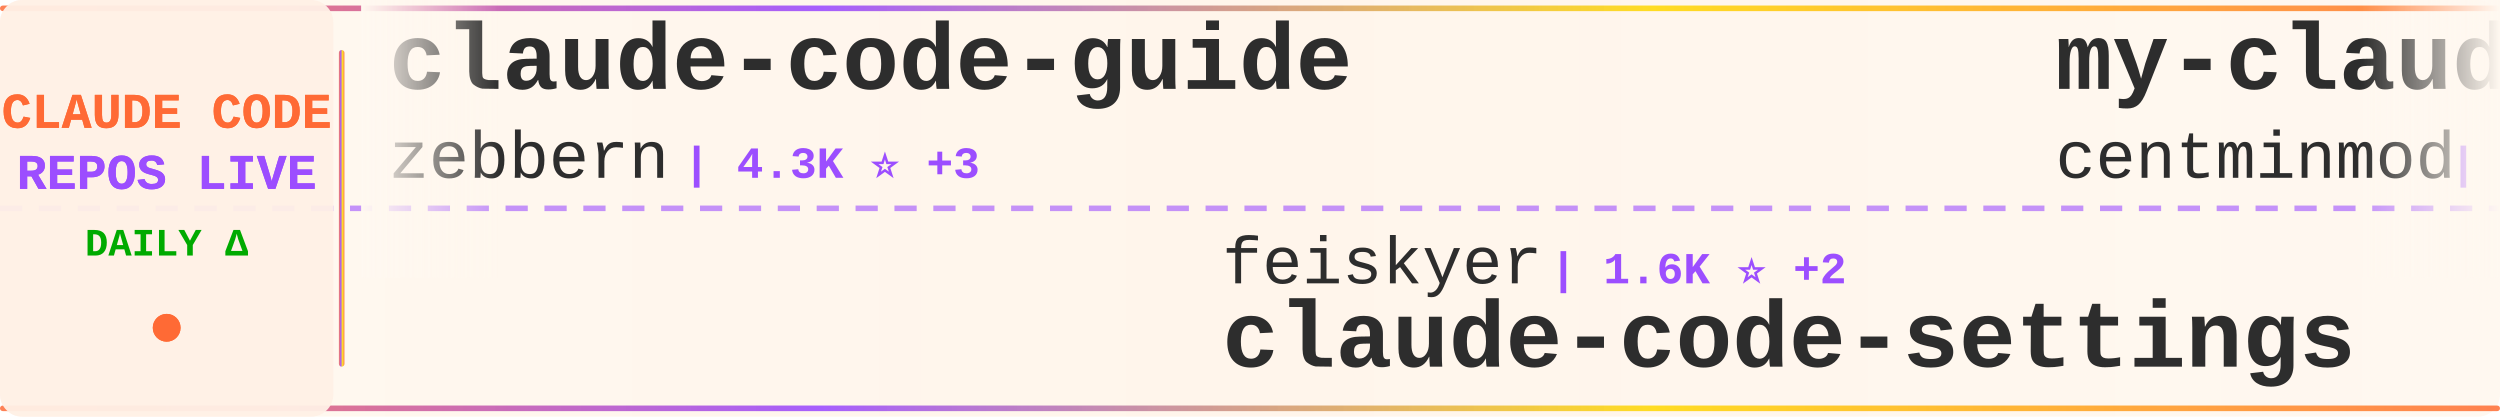
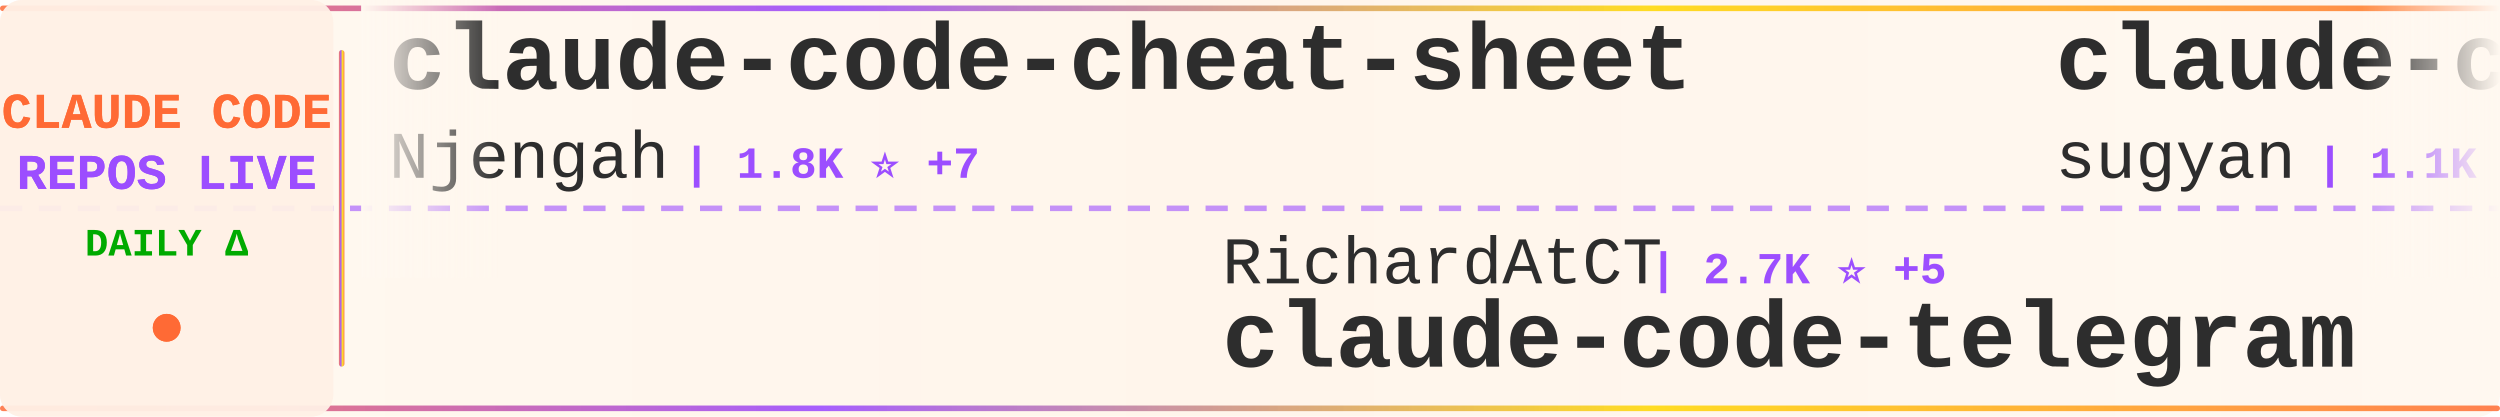
<svg xmlns="http://www.w3.org/2000/svg" width="900" height="150">
  <defs>
    <linearGradient id="tickerBg" x1="0%" y1="0%" x2="100%" y2="0%">
      <stop offset="0%" style="stop-color:#fff8f0;stop-opacity:0.98" />
      <stop offset="50%" style="stop-color:#fff5eb;stop-opacity:1" />
      <stop offset="100%" style="stop-color:#fff8f0;stop-opacity:0.98" />
    </linearGradient>
    <linearGradient id="borderGrad" x1="0%" y1="0%" x2="100%" y2="0%">
      <stop offset="0%" style="stop-color:#FF6B35;stop-opacity:0.85">
        <animate attributeName="stop-opacity" values="0.85;1;0.85" dur="2s" repeatCount="indefinite" />
      </stop>
      <stop offset="33%" style="stop-color:#9C4EFF;stop-opacity:0.9">
        <animate attributeName="stop-opacity" values="0.9;1;0.9" dur="2.2s" repeatCount="indefinite" />
      </stop>
      <stop offset="66%" style="stop-color:#FFD700;stop-opacity:0.85">
        <animate attributeName="stop-opacity" values="0.85;1;0.85" dur="1.8s" repeatCount="indefinite" />
      </stop>
      <stop offset="100%" style="stop-color:#FF6B35;stop-opacity:0.85">
        <animate attributeName="stop-opacity" values="0.85;1;0.85" dur="2s" repeatCount="indefinite" />
      </stop>
    </linearGradient>
    <filter id="textGlow">
      <feGaussianBlur stdDeviation="0.15" result="coloredBlur" />
      <feMerge>
        <feMergeNode in="coloredBlur" />
        <feMergeNode in="SourceGraphic" />
      </feMerge>
    </filter>
    <filter id="metricGlow">
      <feGaussianBlur stdDeviation="0.2" result="coloredBlur" />
      <feMerge>
        <feMergeNode in="coloredBlur" />
        <feMergeNode in="SourceGraphic" />
      </feMerge>
    </filter>
    <linearGradient id="leftFade" x1="0%" y1="0%" x2="100%" y2="0%">
      <stop offset="0%" style="stop-color:#fff8f0;stop-opacity:1" />
      <stop offset="100%" style="stop-color:#fff8f0;stop-opacity:0" />
    </linearGradient>
    <linearGradient id="rightFade" x1="0%" y1="0%" x2="100%" y2="0%">
      <stop offset="0%" style="stop-color:#fff8f0;stop-opacity:0" />
      <stop offset="100%" style="stop-color:#fff8f0;stop-opacity:1" />
    </linearGradient>
  </defs>
  <rect width="900" height="150" fill="url(#tickerBg)" rx="8" />
  <rect x="0" y="2" width="900" height="2" fill="url(#borderGrad)" rx="1" />
  <rect x="0" y="146" width="900" height="2" fill="url(#borderGrad)" rx="1" />
  <line x1="0" y1="75" x2="900" y2="75" stroke="#9C4EFF" stroke-width="2" stroke-dasharray="8 6" opacity="0.6" />
  <rect x="0" y="0" width="120" height="150" fill="#fff0e6" opacity="0.95" rx="8" />
  <text x="60" y="46" font-family="'Courier New', monospace" font-size="18" font-weight="bold" fill="#FF6B35" text-anchor="middle" filter="url(#textGlow)">
    CLAUDE CODE
  </text>
  <text x="60" y="68" font-family="'Courier New', monospace" font-size="18" font-weight="bold" fill="#9C4EFF" text-anchor="middle" filter="url(#textGlow)">
    REPOS LIVE
  </text>
  <text x="60" y="92" font-family="'Courier New', monospace" font-size="14" font-weight="bold" fill="#00aa00" text-anchor="middle">
    DAILY Δ
  </text>
  <circle cx="60" cy="118" r="5" fill="#FF6B35" filter="url(#metricGlow)">
    <animate attributeName="r" values="4;6;4" dur="1.5s" repeatCount="indefinite" />
    <animate attributeName="opacity" values="0.6;1;0.6" dur="1.5s" repeatCount="indefinite" />
  </circle>
  <rect x="122" y="18" width="2" height="114" fill="url(#borderGrad)" rx="1" />
  <clipPath id="tickerClip">
    <rect x="130" y="0" width="770" height="150" />
  </clipPath>
  <g clip-path="url(#tickerClip)">
    <g id="tickerItems">
      <animateTransform attributeName="transform" attributeType="XML" type="translate" from="0 0" to="-3000 0" dur="54s" repeatCount="indefinite" />
      <g transform="translate(0, 0)">
-         <text x="140" y="32" font-family="'Courier New', monospace" font-size="34" font-weight="bold" fill="#2d2d2d">claude-code-guide</text>
-         <text x="140" y="64" font-family="'Courier New', monospace" font-size="24" font-weight="normal" fill="#2d2d2d" opacity="1.0">zebbern</text>
-         <text x="246" y="64" font-family="'Courier New', monospace" font-size="16" font-weight="bold" fill="#9C4EFF"> | 4.3K ⭐ +3</text>
+         <text x="140" y="32" font-family="'Courier New', monospace" font-size="34" font-weight="bold" fill="#2d2d2d">claude-code-cheat-sheet</text>
+         <text x="140" y="64" font-family="'Courier New', monospace" font-size="24" font-weight="normal" fill="#2d2d2d" opacity="1.0">Njengah</text>
+         <text x="246" y="64" font-family="'Courier New', monospace" font-size="16" font-weight="bold" fill="#9C4EFF"> | 1.8K ⭐ +7</text>
      </g>
      <g transform="translate(300, 0)">
-         <text x="140" y="102" font-family="'Courier New', monospace" font-size="24" font-weight="normal" fill="#2d2d2d" opacity="1.0">feiskyer</text>
-         <text x="258" y="102" font-family="'Courier New', monospace" font-size="16" font-weight="bold" fill="#9C4EFF"> | 1.6K ⭐ +2</text>
-         <text x="140" y="132" font-family="'Courier New', monospace" font-size="34" font-weight="bold" fill="#2d2d2d">claude-code-settings</text>
+         <text x="140" y="102" font-family="'Courier New', monospace" font-size="24" font-weight="normal" fill="#2d2d2d" opacity="1.0">RichardAtCT</text>
+         <text x="294" y="102" font-family="'Courier New', monospace" font-size="16" font-weight="bold" fill="#9C4EFF"> | 2.7K ⭐ +5</text>
+         <text x="140" y="132" font-family="'Courier New', monospace" font-size="34" font-weight="bold" fill="#2d2d2d">claude-code-telegram</text>
      </g>
      <g transform="translate(600, 0)">
-         <text x="140" y="32" font-family="'Courier New', monospace" font-size="34" font-weight="bold" fill="#2d2d2d">my-claude-code-setup</text>
-         <text x="140" y="64" font-family="'Courier New', monospace" font-size="24" font-weight="normal" fill="#2d2d2d" opacity="1.0">centminmod</text>
-         <text x="282" y="64" font-family="'Courier New', monospace" font-size="16" font-weight="bold" fill="#9C4EFF"> | 2.4K ⭐ +1</text>
+         <text x="140" y="32" font-family="'Courier New', monospace" font-size="34" font-weight="bold" fill="#2d2d2d">claude-code-webui</text>
+         <text x="140" y="64" font-family="'Courier New', monospace" font-size="24" font-weight="normal" fill="#2d2d2d" opacity="1.0">sugyan</text>
+         <text x="234" y="64" font-family="'Courier New', monospace" font-size="16" font-weight="bold" fill="#9C4EFF"> | 1.1K ⭐</text>
      </g>
      <g transform="translate(900, 0)">
-         <text x="140" y="102" font-family="'Courier New', monospace" font-size="24" font-weight="normal" fill="#2d2d2d" opacity="1.0">Pimzino</text>
-         <text x="246" y="102" font-family="'Courier New', monospace" font-size="16" font-weight="bold" fill="#9C4EFF"> | 3.8K ⭐ +1</text>
-         <text x="140" y="132" font-family="'Courier New', monospace" font-size="34" font-weight="bold" fill="#2d2d2d">claude-code-spec-workflo...</text>
+         <text x="140" y="102" font-family="'Courier New', monospace" font-size="24" font-weight="normal" fill="#2d2d2d" opacity="1.0">catlog22</text>
+         <text x="258" y="102" font-family="'Courier New', monospace" font-size="16" font-weight="bold" fill="#9C4EFF"> | 2.1K ⭐ +1</text>
+         <text x="140" y="132" font-family="'Courier New', monospace" font-size="34" font-weight="bold" fill="#2d2d2d">Claude-Code-Workflow</text>
      </g>
      <g transform="translate(1200, 0)">
-         <text x="140" y="32" font-family="'Courier New', monospace" font-size="34" font-weight="bold" fill="#2d2d2d">CLIProxyAPI</text>
-         <text x="140" y="64" font-family="'Courier New', monospace" font-size="24" font-weight="normal" fill="#2d2d2d" opacity="1.0">router-for-me</text>
-         <text x="318" y="64" font-family="'Courier New', monospace" font-size="16" font-weight="bold" fill="#9C4EFF"> | 38.0K ⭐ +64</text>
+         <text x="140" y="32" font-family="'Courier New', monospace" font-size="34" font-weight="bold" fill="#2d2d2d">oh-my-claudecode</text>
+         <text x="140" y="64" font-family="'Courier New', monospace" font-size="24" font-weight="normal" fill="#2d2d2d" opacity="1.0">Yeachan-Heo</text>
+         <text x="294" y="64" font-family="'Courier New', monospace" font-size="16" font-weight="bold" fill="#9C4EFF"> | 36.7K ⭐ +35</text>
      </g>
      <g transform="translate(1500, 0)">
-         <text x="140" y="102" font-family="'Courier New', monospace" font-size="24" font-weight="normal" fill="#2d2d2d" opacity="1.0">wanshuiyin</text>
-         <text x="282" y="102" font-family="'Courier New', monospace" font-size="16" font-weight="bold" fill="#9C4EFF"> | 12.4K ⭐ +40</text>
-         <text x="140" y="132" font-family="'Courier New', monospace" font-size="34" font-weight="bold" fill="#2d2d2d">Auto-claude-code-researc...</text>
+         <text x="140" y="102" font-family="'Courier New', monospace" font-size="24" font-weight="normal" fill="#2d2d2d" opacity="1.0">digitalsamba</text>
+         <text x="306" y="102" font-family="'Courier New', monospace" font-size="16" font-weight="bold" fill="#9C4EFF"> | 1.5K ⭐ +5</text>
+         <text x="140" y="132" font-family="'Courier New', monospace" font-size="34" font-weight="bold" fill="#2d2d2d">claude-code-video-toolki...</text>
      </g>
      <g transform="translate(1800, 0)">
-         <text x="140" y="32" font-family="'Courier New', monospace" font-size="34" font-weight="bold" fill="#2d2d2d">claude-code-tudou</text>
-         <text x="140" y="64" font-family="'Courier New', monospace" font-size="24" font-weight="normal" fill="#2d2d2d" opacity="1.0">AICoderTudou</text>
-         <text x="306" y="64" font-family="'Courier New', monospace" font-size="16" font-weight="bold" fill="#9C4EFF"> | 500 ⭐</text>
+         <text x="140" y="32" font-family="'Courier New', monospace" font-size="34" font-weight="bold" fill="#2d2d2d">Claude-Code-Source-Study</text>
+         <text x="140" y="64" font-family="'Courier New', monospace" font-size="24" font-weight="normal" fill="#2d2d2d" opacity="1.0">luyao618</text>
+         <text x="258" y="64" font-family="'Courier New', monospace" font-size="16" font-weight="bold" fill="#9C4EFF"> | 1.5K ⭐ +2</text>
      </g>
      <g transform="translate(2100, 0)">
-         <text x="140" y="102" font-family="'Courier New', monospace" font-size="24" font-weight="normal" fill="#2d2d2d" opacity="1.0">1rgs</text>
-         <text x="210" y="102" font-family="'Courier New', monospace" font-size="16" font-weight="bold" fill="#9C4EFF"> | 3.6K ⭐ +2</text>
+         <text x="140" y="102" font-family="'Courier New', monospace" font-size="24" font-weight="normal" fill="#2d2d2d" opacity="1.0">fuergaosi233</text>
+         <text x="306" y="102" font-family="'Courier New', monospace" font-size="16" font-weight="bold" fill="#9C4EFF"> | 2.7K ⭐ +2</text>
        <text x="140" y="132" font-family="'Courier New', monospace" font-size="34" font-weight="bold" fill="#2d2d2d">claude-code-proxy</text>
      </g>
      <g transform="translate(2400, 0)">
-         <text x="140" y="32" font-family="'Courier New', monospace" font-size="34" font-weight="bold" fill="#2d2d2d">claude-code-hub</text>
-         <text x="140" y="64" font-family="'Courier New', monospace" font-size="24" font-weight="normal" fill="#2d2d2d" opacity="1.0">ding113</text>
-         <text x="246" y="64" font-family="'Courier New', monospace" font-size="16" font-weight="bold" fill="#9C4EFF"> | 3.1K ⭐ +3</text>
+         <text x="140" y="32" font-family="'Courier New', monospace" font-size="34" font-weight="bold" fill="#2d2d2d">claude-code-pm-course</text>
+         <text x="140" y="64" font-family="'Courier New', monospace" font-size="24" font-weight="normal" fill="#2d2d2d" opacity="1.0">carlvellotti</text>
+         <text x="306" y="64" font-family="'Courier New', monospace" font-size="16" font-weight="bold" fill="#9C4EFF"> | 2.1K ⭐</text>
      </g>
      <g transform="translate(2700, 0)">
-         <text x="140" y="102" font-family="'Courier New', monospace" font-size="24" font-weight="normal" fill="#2d2d2d" opacity="1.0">anthropics</text>
-         <text x="282" y="102" font-family="'Courier New', monospace" font-size="16" font-weight="bold" fill="#9C4EFF"> | 884 ⭐ +1</text>
-         <text x="140" y="132" font-family="'Courier New', monospace" font-size="34" font-weight="bold" fill="#2d2d2d">claude-code-base-action</text>
+         <text x="140" y="102" font-family="'Courier New', monospace" font-size="24" font-weight="normal" fill="#2d2d2d" opacity="1.0">Donchitos</text>
+         <text x="270" y="102" font-family="'Courier New', monospace" font-size="16" font-weight="bold" fill="#9C4EFF"> | 22.0K ⭐ +36</text>
+         <text x="140" y="132" font-family="'Courier New', monospace" font-size="34" font-weight="bold" fill="#2d2d2d">Claude-Code-Game-Studios</text>
      </g>
      <g transform="translate(3000, 0)">
-         <text x="140" y="32" font-family="'Courier New', monospace" font-size="34" font-weight="bold" fill="#2d2d2d">claude-code-guide</text>
-         <text x="140" y="64" font-family="'Courier New', monospace" font-size="24" font-weight="normal" fill="#2d2d2d" opacity="1.0">zebbern</text>
-         <text x="246" y="64" font-family="'Courier New', monospace" font-size="16" font-weight="bold" fill="#9C4EFF"> | 4.3K ⭐ +3</text>
+         <text x="140" y="32" font-family="'Courier New', monospace" font-size="34" font-weight="bold" fill="#2d2d2d">claude-code-cheat-sheet</text>
+         <text x="140" y="64" font-family="'Courier New', monospace" font-size="24" font-weight="normal" fill="#2d2d2d" opacity="1.0">Njengah</text>
+         <text x="246" y="64" font-family="'Courier New', monospace" font-size="16" font-weight="bold" fill="#9C4EFF"> | 1.8K ⭐ +7</text>
      </g>
      <g transform="translate(3300, 0)">
-         <text x="140" y="102" font-family="'Courier New', monospace" font-size="24" font-weight="normal" fill="#2d2d2d" opacity="1.0">feiskyer</text>
-         <text x="258" y="102" font-family="'Courier New', monospace" font-size="16" font-weight="bold" fill="#9C4EFF"> | 1.6K ⭐ +2</text>
-         <text x="140" y="132" font-family="'Courier New', monospace" font-size="34" font-weight="bold" fill="#2d2d2d">claude-code-settings</text>
+         <text x="140" y="102" font-family="'Courier New', monospace" font-size="24" font-weight="normal" fill="#2d2d2d" opacity="1.0">RichardAtCT</text>
+         <text x="294" y="102" font-family="'Courier New', monospace" font-size="16" font-weight="bold" fill="#9C4EFF"> | 2.7K ⭐ +5</text>
+         <text x="140" y="132" font-family="'Courier New', monospace" font-size="34" font-weight="bold" fill="#2d2d2d">claude-code-telegram</text>
      </g>
      <g transform="translate(3600, 0)">
-         <text x="140" y="32" font-family="'Courier New', monospace" font-size="34" font-weight="bold" fill="#2d2d2d">my-claude-code-setup</text>
-         <text x="140" y="64" font-family="'Courier New', monospace" font-size="24" font-weight="normal" fill="#2d2d2d" opacity="1.0">centminmod</text>
-         <text x="282" y="64" font-family="'Courier New', monospace" font-size="16" font-weight="bold" fill="#9C4EFF"> | 2.4K ⭐ +1</text>
+         <text x="140" y="32" font-family="'Courier New', monospace" font-size="34" font-weight="bold" fill="#2d2d2d">claude-code-webui</text>
+         <text x="140" y="64" font-family="'Courier New', monospace" font-size="24" font-weight="normal" fill="#2d2d2d" opacity="1.0">sugyan</text>
+         <text x="234" y="64" font-family="'Courier New', monospace" font-size="16" font-weight="bold" fill="#9C4EFF"> | 1.1K ⭐</text>
      </g>
      <g transform="translate(3900, 0)">
-         <text x="140" y="102" font-family="'Courier New', monospace" font-size="24" font-weight="normal" fill="#2d2d2d" opacity="1.0">Pimzino</text>
-         <text x="246" y="102" font-family="'Courier New', monospace" font-size="16" font-weight="bold" fill="#9C4EFF"> | 3.8K ⭐ +1</text>
-         <text x="140" y="132" font-family="'Courier New', monospace" font-size="34" font-weight="bold" fill="#2d2d2d">claude-code-spec-workflo...</text>
+         <text x="140" y="102" font-family="'Courier New', monospace" font-size="24" font-weight="normal" fill="#2d2d2d" opacity="1.0">catlog22</text>
+         <text x="258" y="102" font-family="'Courier New', monospace" font-size="16" font-weight="bold" fill="#9C4EFF"> | 2.1K ⭐ +1</text>
+         <text x="140" y="132" font-family="'Courier New', monospace" font-size="34" font-weight="bold" fill="#2d2d2d">Claude-Code-Workflow</text>
      </g>
    </g>
  </g>
  <rect x="130" y="0" width="50" height="100" fill="url(#leftFade)" />
  <rect x="850" y="0" width="50" height="100" fill="url(#rightFade)" />
</svg>
